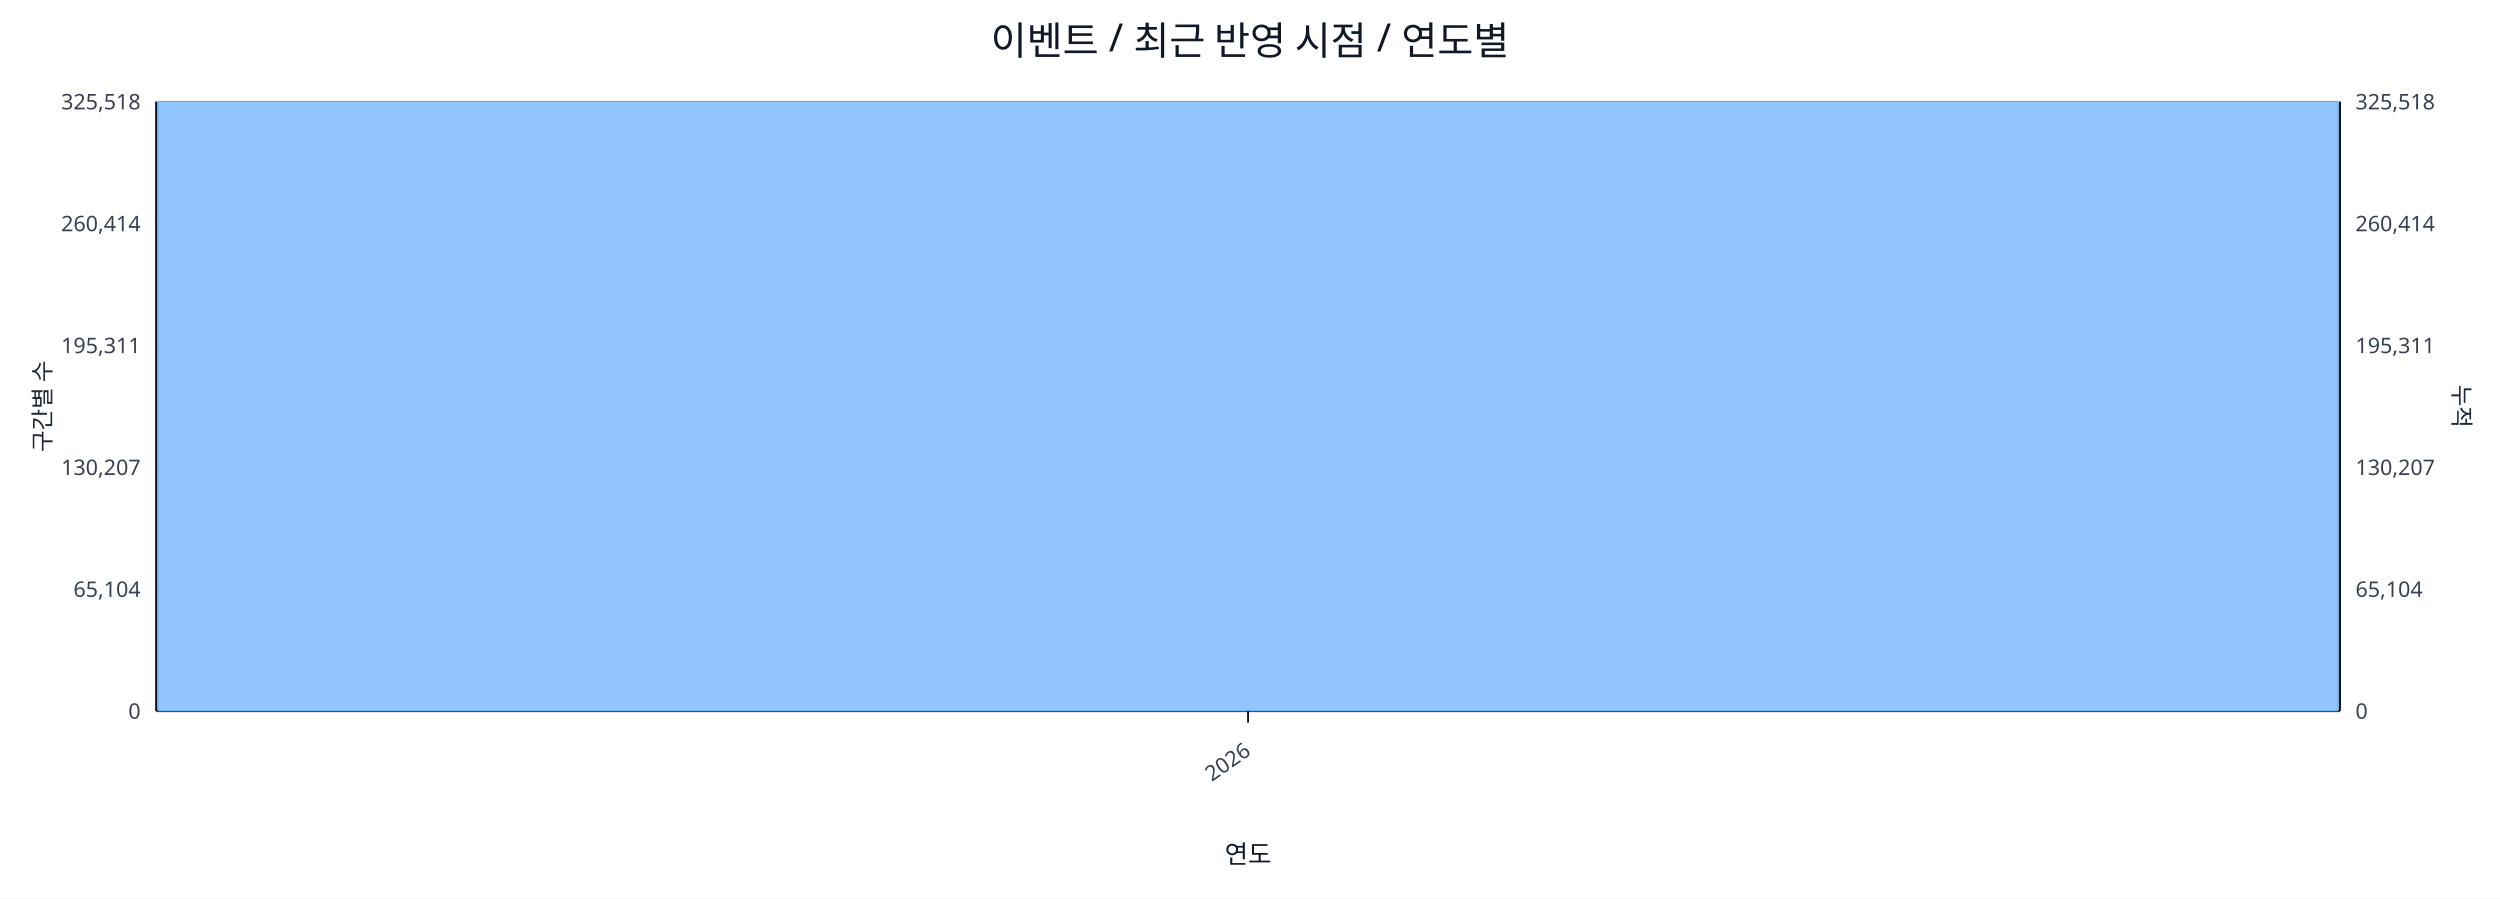
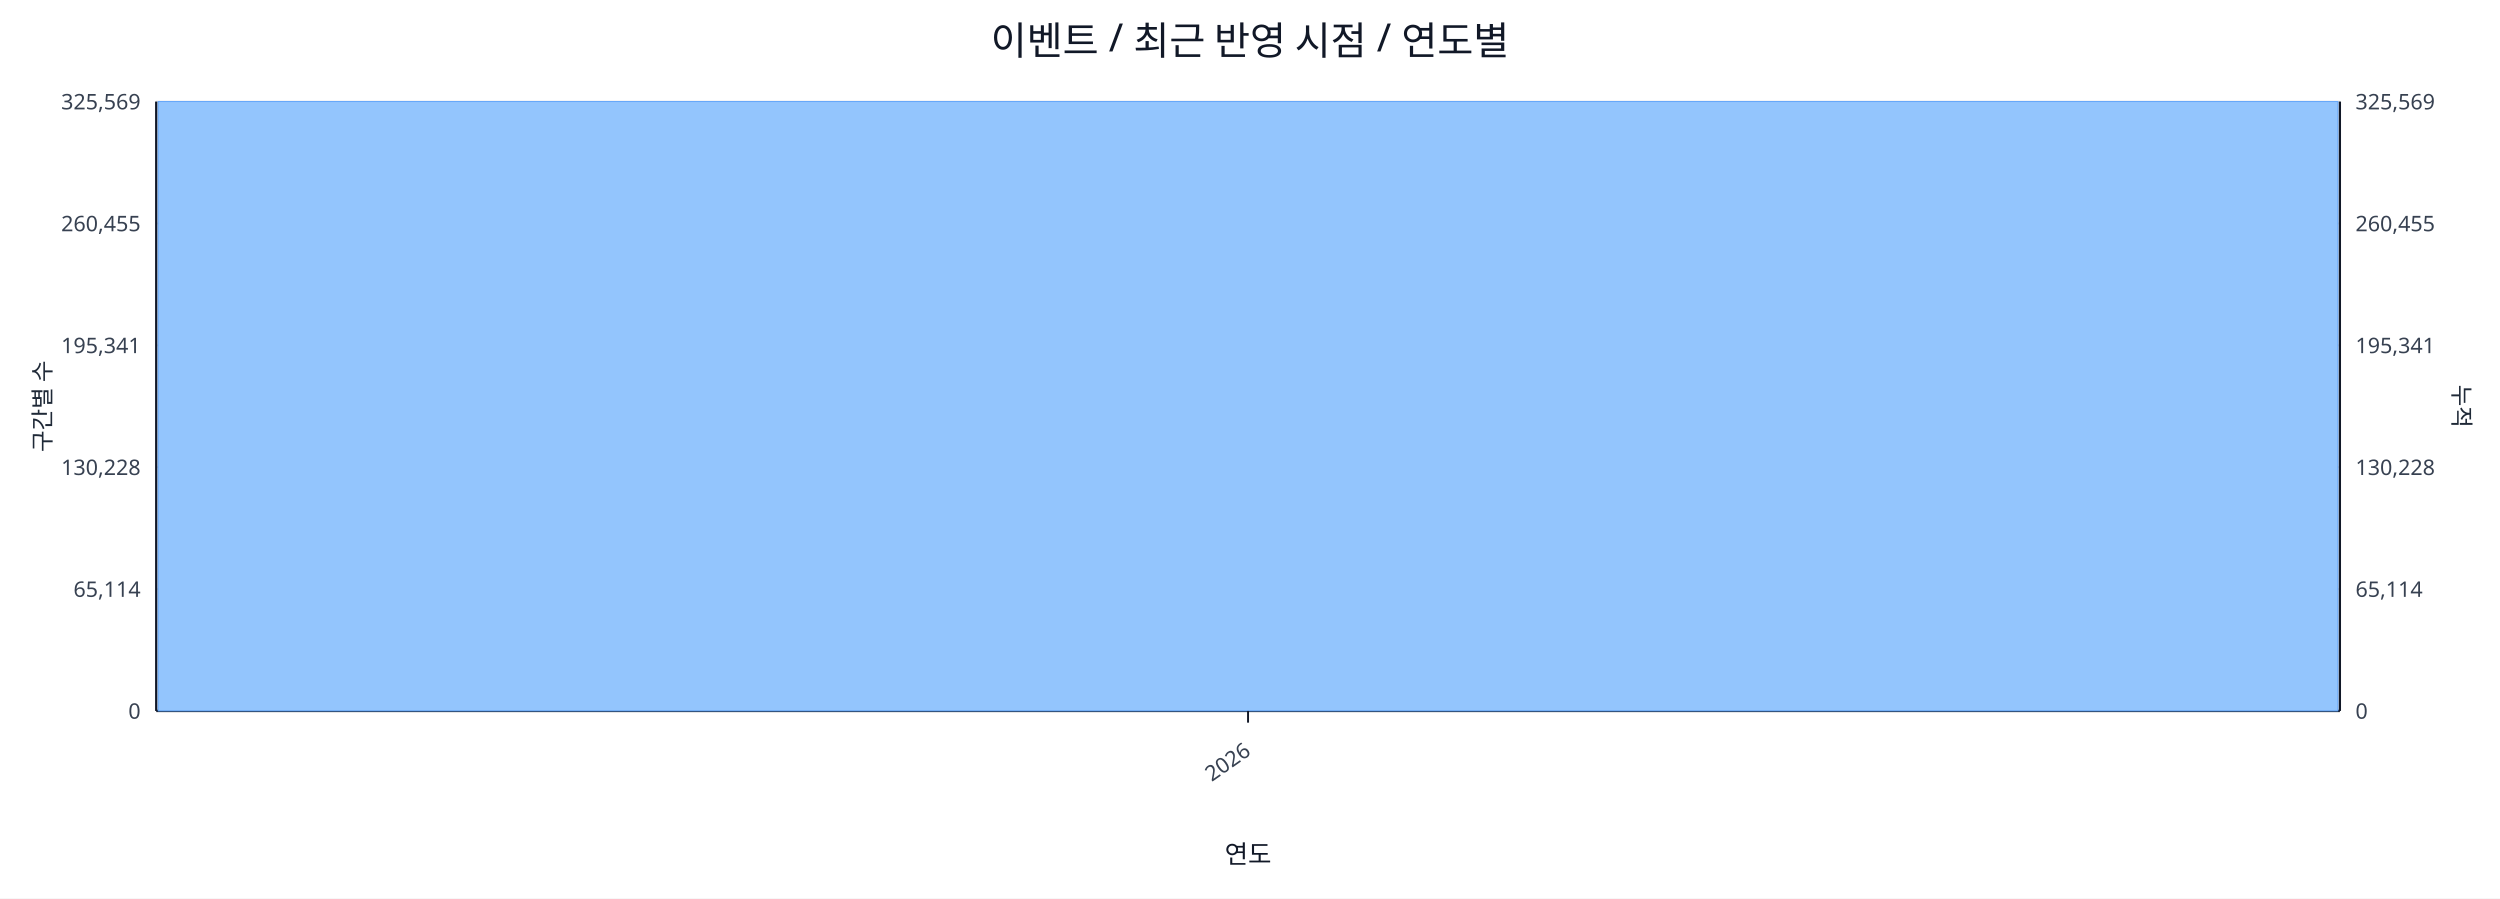
<svg xmlns="http://www.w3.org/2000/svg" width="1280" height="460" viewBox="0 0 1280 460">
  <rect x="0" y="0" width="100%" height="100%" fill="#ffffff" />
  <text x="640.0" y="28" font-size="20" text-anchor="middle" font-family="sans-serif" fill="#111827">이벤트 / 최근 반영 시점 / 연도별</text>
  <line x1="80.0" y1="52.0" x2="1198.0" y2="52.0" stroke="#e5e7eb" stroke-width="1" />
-   <text x="72.0" y="56.0" font-size="11" text-anchor="end" font-family="sans-serif" fill="#374151">325,518</text>
-   <text x="1206.0" y="56.0" font-size="11" text-anchor="start" font-family="sans-serif" fill="#374151">325,518</text>
+   <text x="72.0" y="56.0" font-size="11" text-anchor="end" font-family="sans-serif" fill="#374151">325,569</text>
+   <text x="1206.0" y="56.0" font-size="11" text-anchor="start" font-family="sans-serif" fill="#374151">325,569</text>
  <line x1="80.0" y1="114.4" x2="1198.0" y2="114.4" stroke="#e5e7eb" stroke-width="1" />
-   <text x="72.0" y="118.4" font-size="11" text-anchor="end" font-family="sans-serif" fill="#374151">260,414</text>
-   <text x="1206.0" y="118.4" font-size="11" text-anchor="start" font-family="sans-serif" fill="#374151">260,414</text>
+   <text x="72.0" y="118.4" font-size="11" text-anchor="end" font-family="sans-serif" fill="#374151">260,455</text>
+   <text x="1206.0" y="118.4" font-size="11" text-anchor="start" font-family="sans-serif" fill="#374151">260,455</text>
  <line x1="80.0" y1="176.8" x2="1198.0" y2="176.8" stroke="#e5e7eb" stroke-width="1" />
-   <text x="72.0" y="180.8" font-size="11" text-anchor="end" font-family="sans-serif" fill="#374151">195,311</text>
-   <text x="1206.0" y="180.8" font-size="11" text-anchor="start" font-family="sans-serif" fill="#374151">195,311</text>
+   <text x="72.0" y="180.8" font-size="11" text-anchor="end" font-family="sans-serif" fill="#374151">195,341</text>
+   <text x="1206.0" y="180.8" font-size="11" text-anchor="start" font-family="sans-serif" fill="#374151">195,341</text>
  <line x1="80.0" y1="239.2" x2="1198.0" y2="239.2" stroke="#e5e7eb" stroke-width="1" />
-   <text x="72.0" y="243.2" font-size="11" text-anchor="end" font-family="sans-serif" fill="#374151">130,207</text>
-   <text x="1206.0" y="243.2" font-size="11" text-anchor="start" font-family="sans-serif" fill="#374151">130,207</text>
+   <text x="72.0" y="243.2" font-size="11" text-anchor="end" font-family="sans-serif" fill="#374151">130,228</text>
+   <text x="1206.0" y="243.2" font-size="11" text-anchor="start" font-family="sans-serif" fill="#374151">130,228</text>
  <line x1="80.0" y1="301.6" x2="1198.0" y2="301.6" stroke="#e5e7eb" stroke-width="1" />
-   <text x="72.0" y="305.6" font-size="11" text-anchor="end" font-family="sans-serif" fill="#374151">65,104</text>
-   <text x="1206.0" y="305.6" font-size="11" text-anchor="start" font-family="sans-serif" fill="#374151">65,104</text>
+   <text x="72.0" y="305.6" font-size="11" text-anchor="end" font-family="sans-serif" fill="#374151">65,114</text>
+   <text x="1206.0" y="305.6" font-size="11" text-anchor="start" font-family="sans-serif" fill="#374151">65,114</text>
  <line x1="80.0" y1="364.0" x2="1198.0" y2="364.0" stroke="#e5e7eb" stroke-width="1" />
  <text x="72.0" y="368.0" font-size="11" text-anchor="end" font-family="sans-serif" fill="#374151">0</text>
  <text x="1206.0" y="368.0" font-size="11" text-anchor="start" font-family="sans-serif" fill="#374151">0</text>
  <line x1="80.0" y1="364.0" x2="1198.0" y2="364.0" stroke="#111827" stroke-width="1.2" />
  <line x1="80.0" y1="52.0" x2="80.0" y2="364.0" stroke="#111827" stroke-width="1.2" />
  <line x1="1198.0" y1="52.0" x2="1198.0" y2="364.0" stroke="#111827" stroke-width="1.2" />
  <rect x="81.0" y="52.0" width="1116.0" height="312.0" fill="#93c5fd" stroke="#60a5fa" stroke-width="0.5" />
  <polyline fill="none" stroke="#ef4444" stroke-width="2" points="639.0,52.0" />
  <line x1="639.0" y1="364.0" x2="639.0" y2="370.0" stroke="#111827" stroke-width="1" />
  <text x="641.0" y="386.0" font-size="11" text-anchor="end" transform="rotate(-35 641.0 386.0)" font-family="sans-serif" fill="#374151">2026</text>
  <text x="26" y="208.0" font-size="12" transform="rotate(-90 26 208.0)" text-anchor="middle" font-family="sans-serif" fill="#1f2937">구간별 수</text>
  <text x="1256.0" y="208.0" font-size="12" transform="rotate(90 1256.0 208.0)" text-anchor="middle" font-family="sans-serif" fill="#1f2937">누적</text>
  <text x="639.0" y="442.0" font-size="13" text-anchor="middle" font-family="sans-serif" fill="#111827">연도</text>
</svg>
